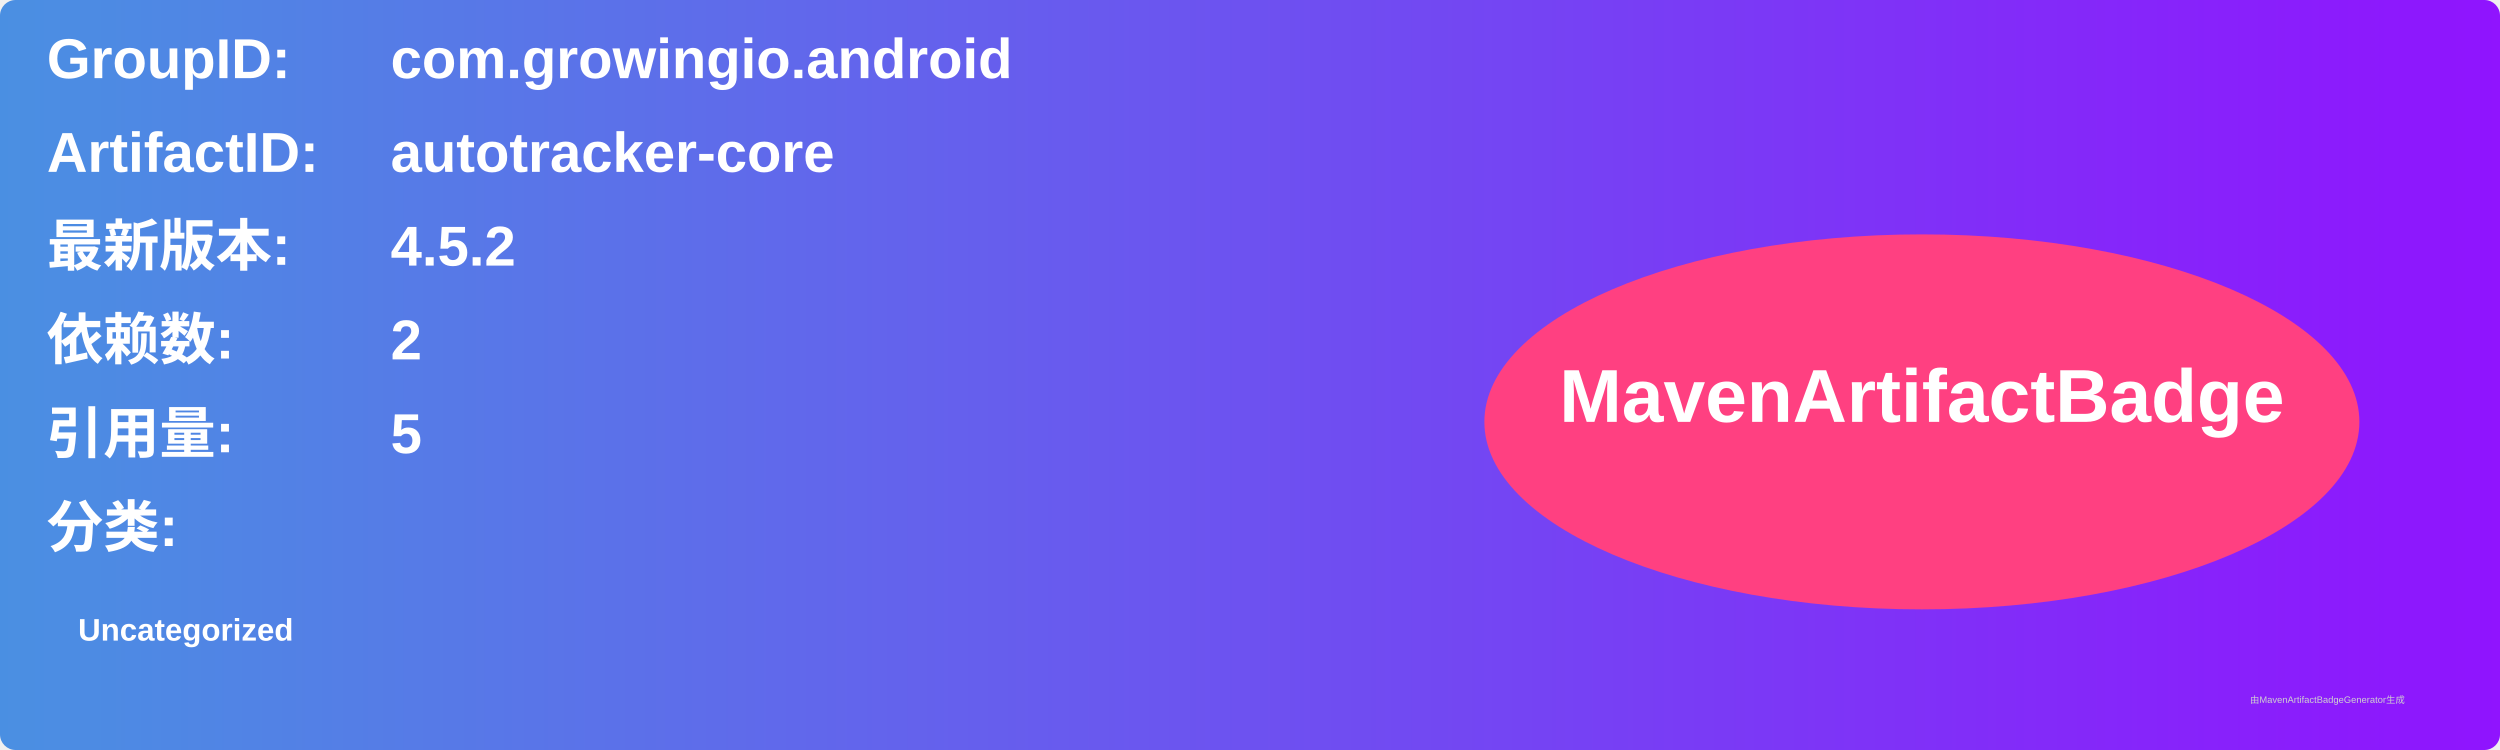
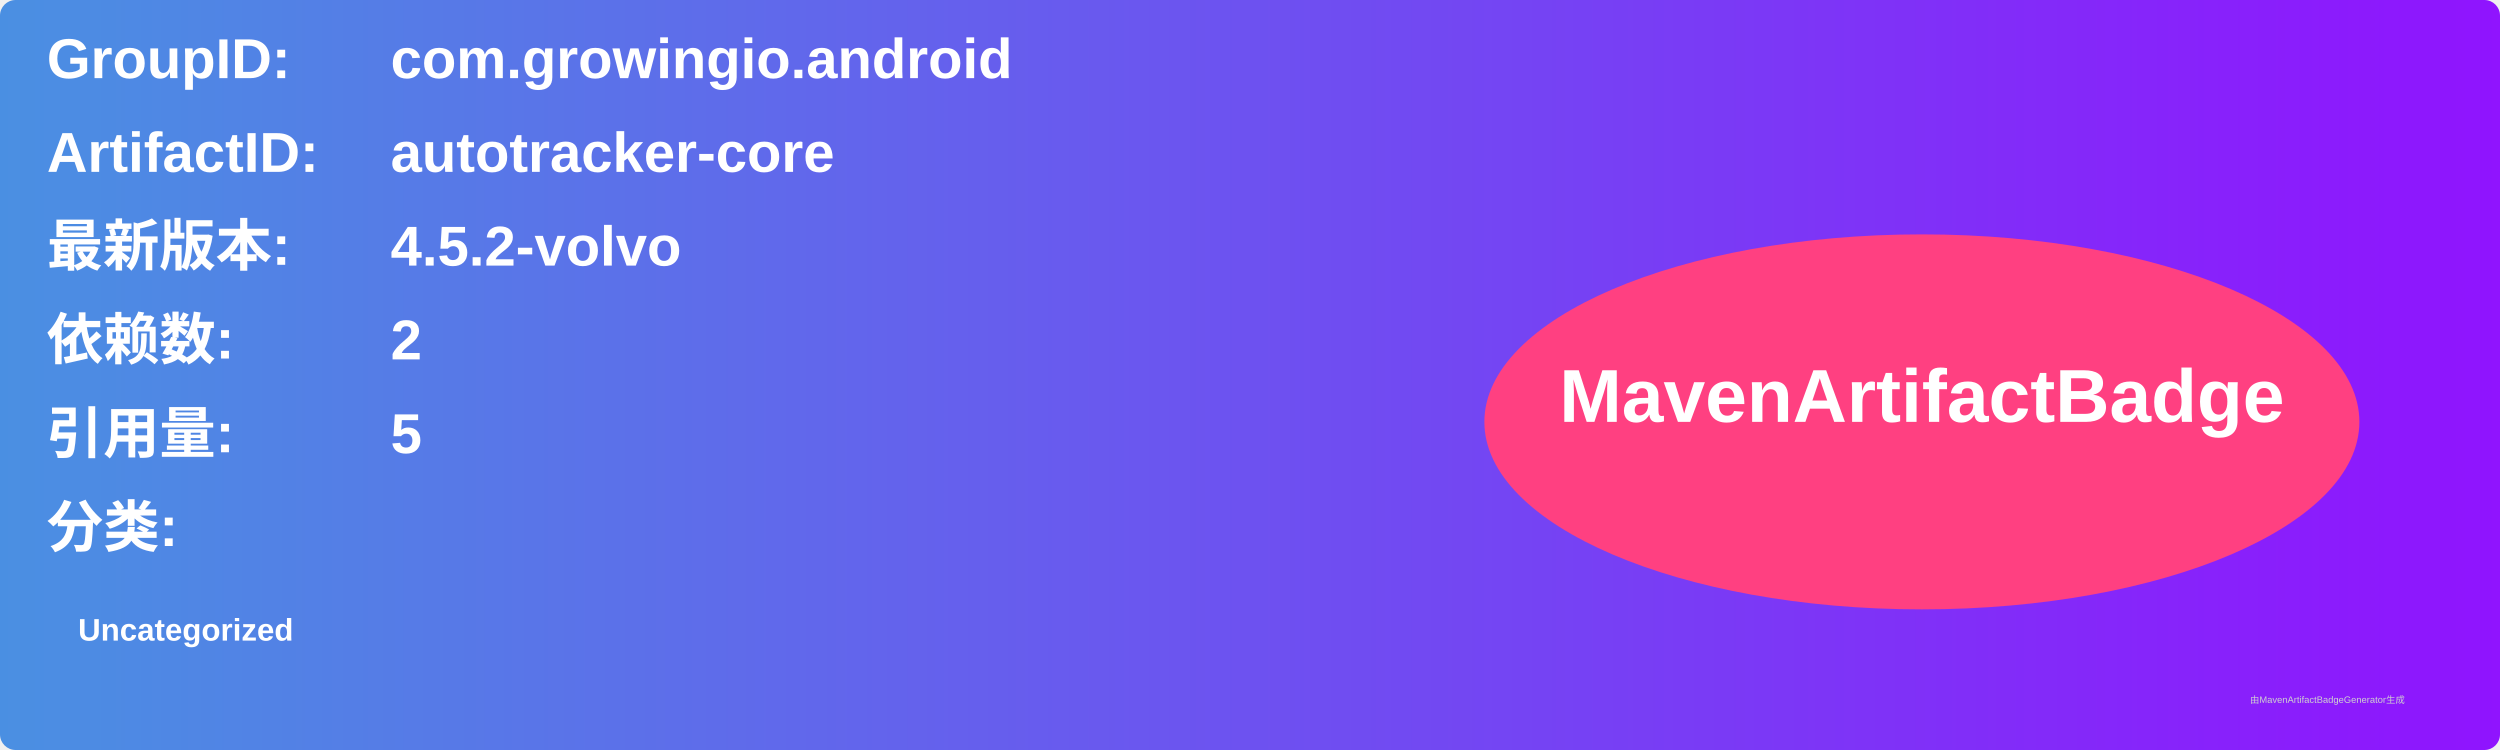
<svg xmlns="http://www.w3.org/2000/svg" width="800" height="240" viewBox="0 0 800 240">
  <linearGradient id="grad" x1="0%" y1="0%" x2="100%" y2="0%">
    <stop offset="0%" stop-color="#4a90e2" />
    <stop offset="100%" stop-color="#9013fe" />
  </linearGradient>
  <rect width="100%" height="100%" rx="5" ry="5" fill="url(#grad)" />
  <g transform="translate(15, 15)">
    <text x="0" y="10" font-family="Arial" font-size="18" fill="white" font-weight="bold" width="260">GroupID:</text>
    <text x="110" y="10" font-family="Arial" font-size="18" fill="white" font-weight="bold" width="460">com.growingio.android</text>
    <text x="0" y="40" font-family="Arial" font-size="18" fill="white" font-weight="bold" width="260">ArtifactID:</text>
    <text x="110" y="40" font-family="Arial" font-size="18" fill="white" font-weight="bold" width="460">autotracker-core</text>
    <text x="0" y="70" font-family="Arial" font-size="18" fill="white" font-weight="bold">最新版本:</text>
    <text x="110" y="70" font-family="Arial" font-size="18" fill="white" font-weight="bold">
-       <tspan font-weight="bold">4.5.2</tspan>
+       <tspan font-weight="bold">4.5.2-volvo</tspan>
    </text>
    <text x="0" y="100" font-family="Arial" font-size="18" fill="white" font-weight="bold">依赖数: </text>
    <text x="110" y="100" font-family="Arial" font-size="18" fill="white">
      <tspan font-weight="bold">2</tspan>
    </text>
    <text x="0" y="130" font-family="Arial" font-size="18" fill="white" font-weight="bold">引用量: </text>
    <text x="110" y="130" font-family="Arial" font-size="18" fill="white">
      <tspan font-weight="bold">5</tspan>
    </text>
    <text x="0" y="160" font-family="Arial" font-size="18" fill="white" font-weight="bold">分类:</text>
    <text x="10" y="190" font-family="Arial" font-size="10" fill="white">
      <tspan font-weight="bold">Uncategorized</tspan>
    </text>
    <ellipse cx="600" cy="120" rx="140" ry="60" fill="#ff4081" />
    <text x="600" y="120" text-anchor="middle" font-family="Arial" font-size="24" fill="white" font-weight="bold">MavenArtifactBadge</text>
  </g>
  <text x="720" y="225" font-family="Arial" font-size="3" fill="#d0d0d0">由MavenArtifactBadgeGenerator生成</text>
</svg>
